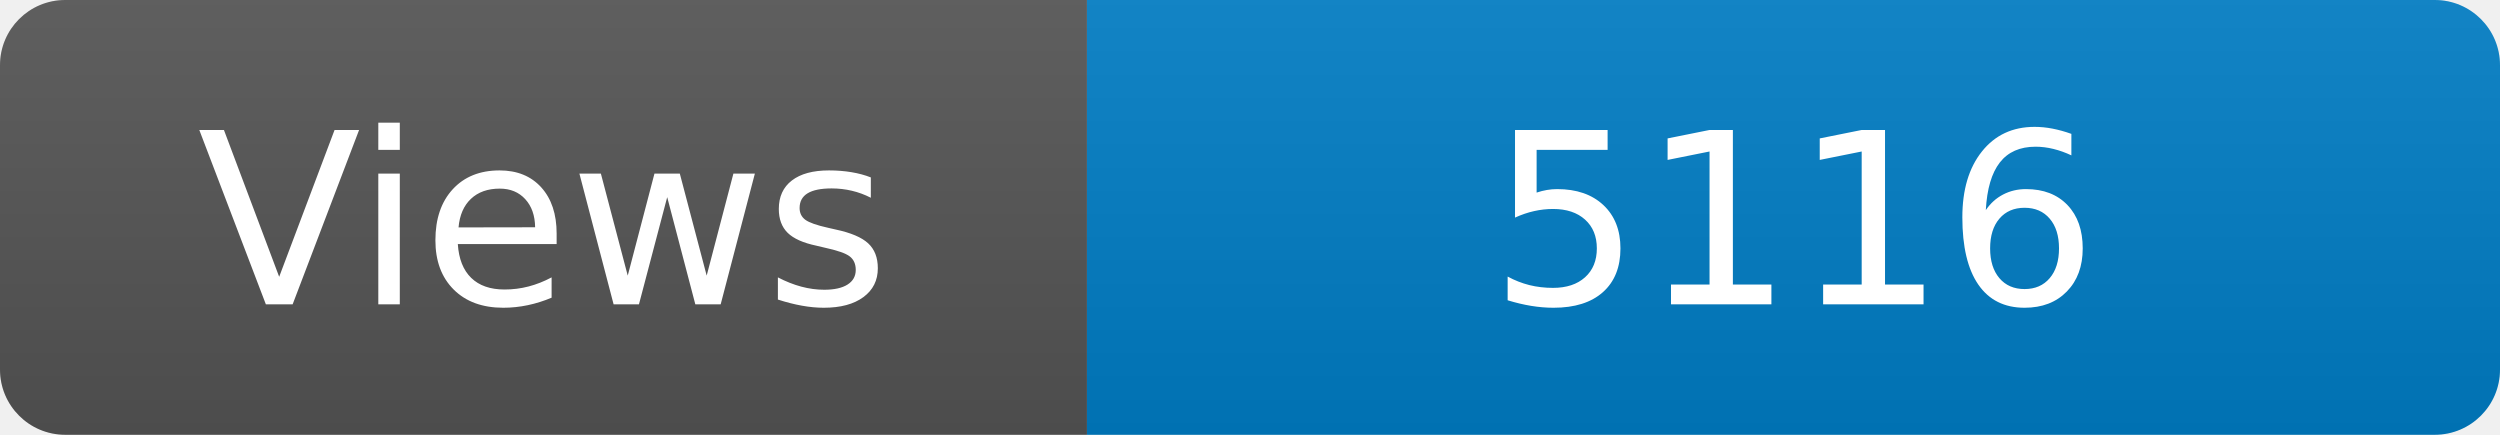
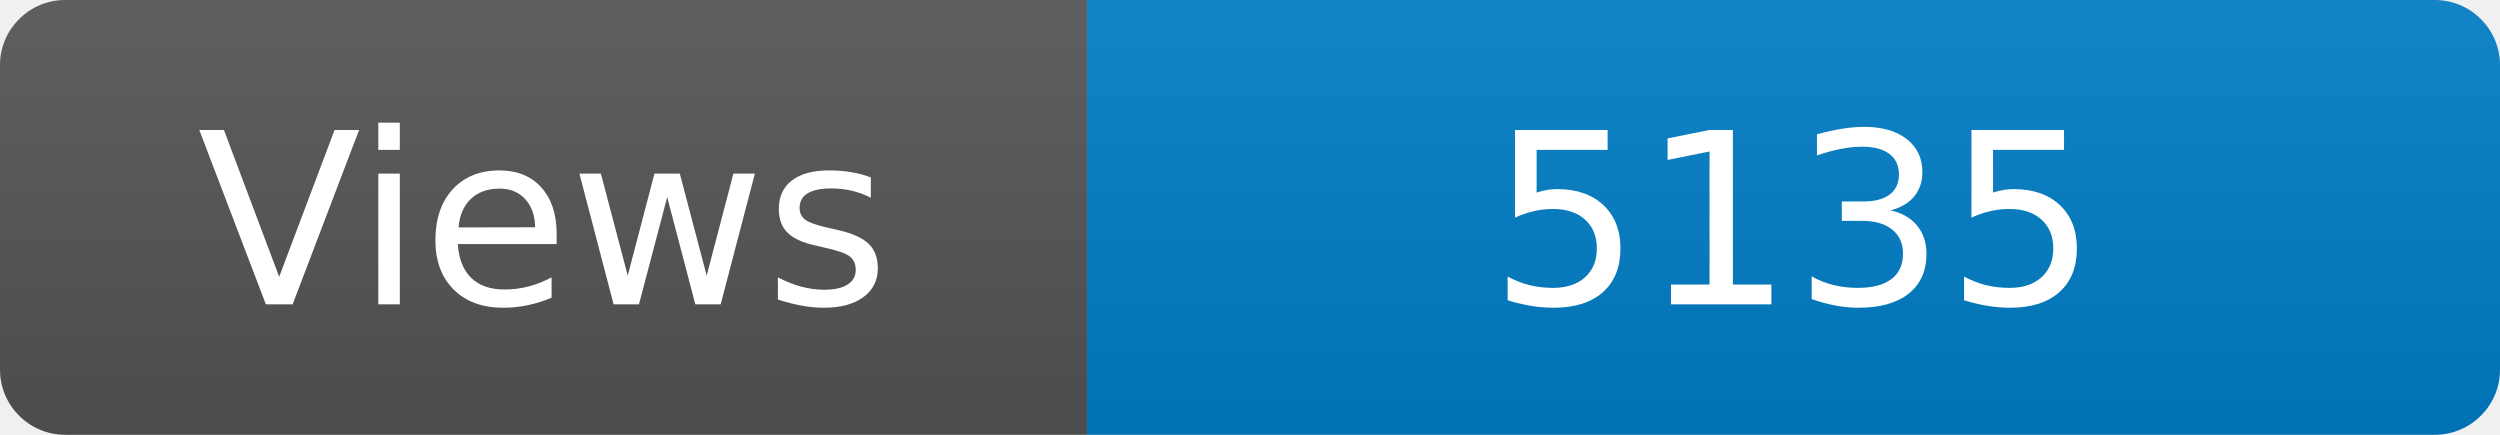
<svg xmlns="http://www.w3.org/2000/svg" width="115" height="20" role="img" aria-label="Maintained?: yes">
  <linearGradient id="s" x2="0" y2="100%">
    <stop offset="0" stop-color="#bbb" stop-opacity=".1" />
    <stop offset="1" stop-opacity=".1" />
  </linearGradient>
  <clipPath id="r">
    <rect width="115" height="20" rx="3" fill="#fff" />
  </clipPath>
  <g clip-path="url(#r)">
    <rect width="50" height="20" fill="#555" />
    <rect x="50" width="160" height="20" fill="#007ec6" />
    <rect width="115" height="20" fill="url(#s)" />
  </g>
  <g fill="#fff" text-anchor="middle" font-family="Verdana,Geneva,DejaVu Sans,sans-serif" font-size="110">
    <text x="250" y="140" transform="scale(.1)" fill="#fff">Views</text>
-     <text x="825" y="140" transform="scale(.1)" fill="#fff">5116</text>
+     <text x="825" y="140" transform="scale(.1)" fill="#fff">5135</text>
  </g>
</svg>
